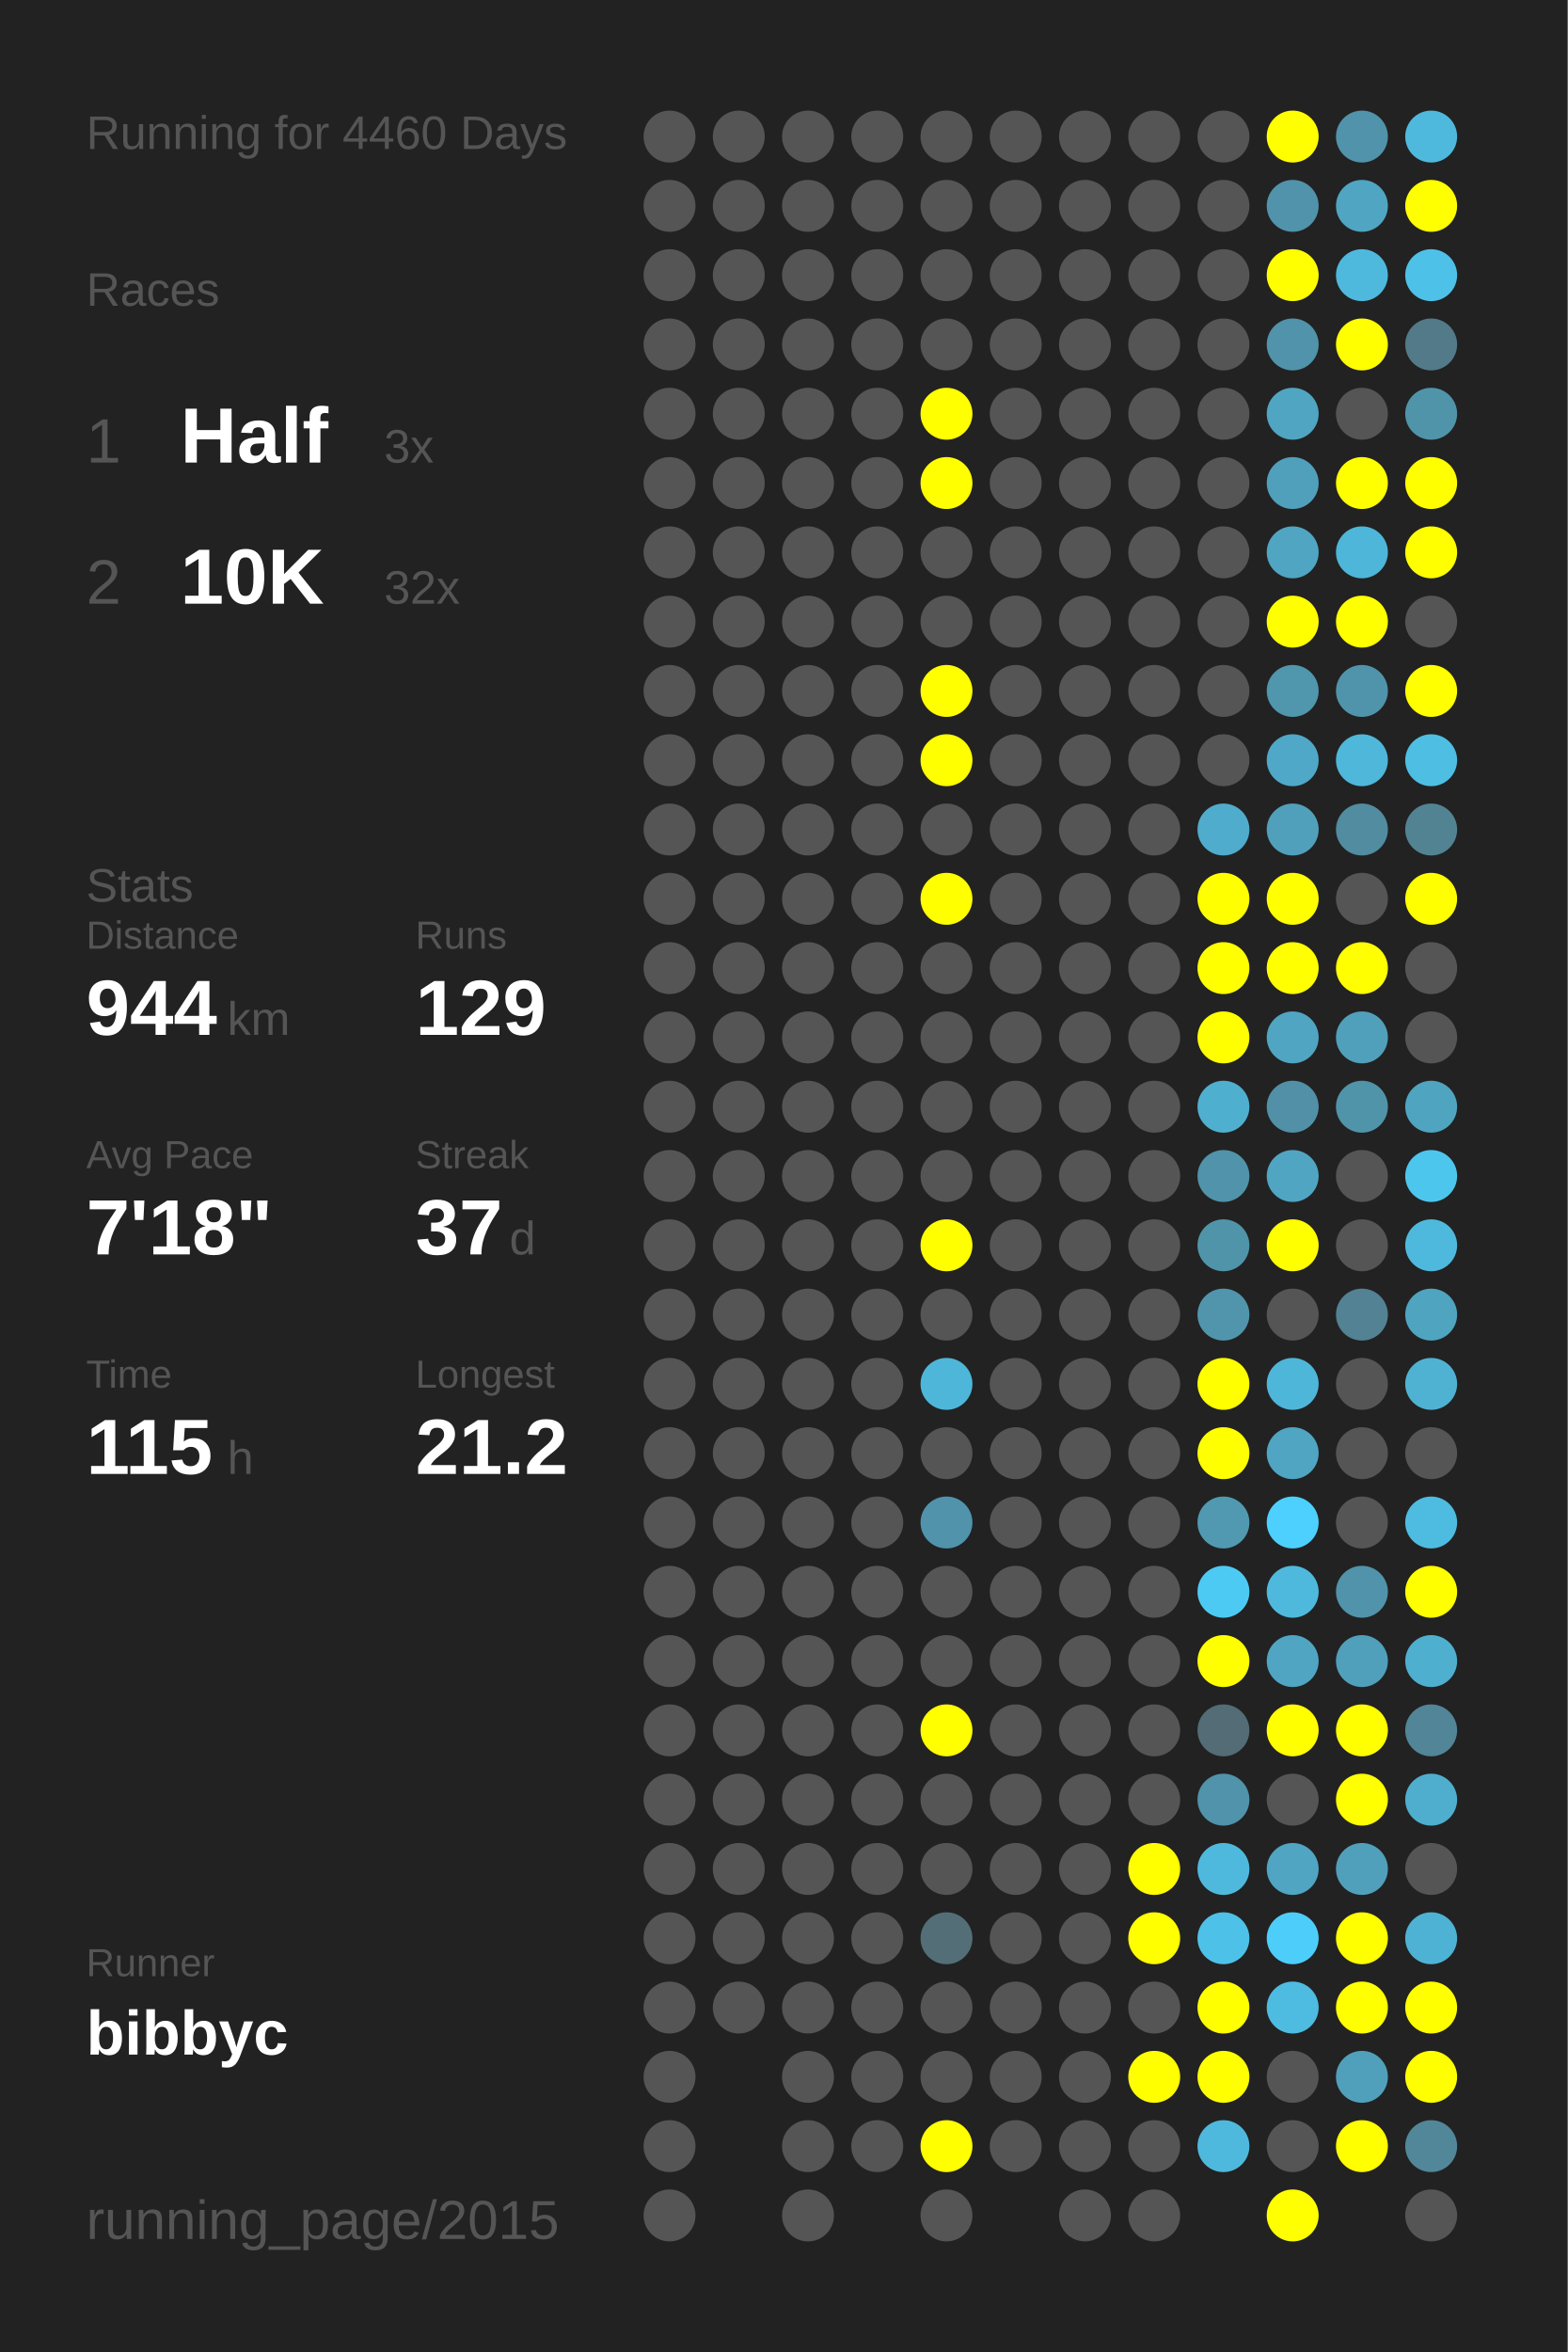
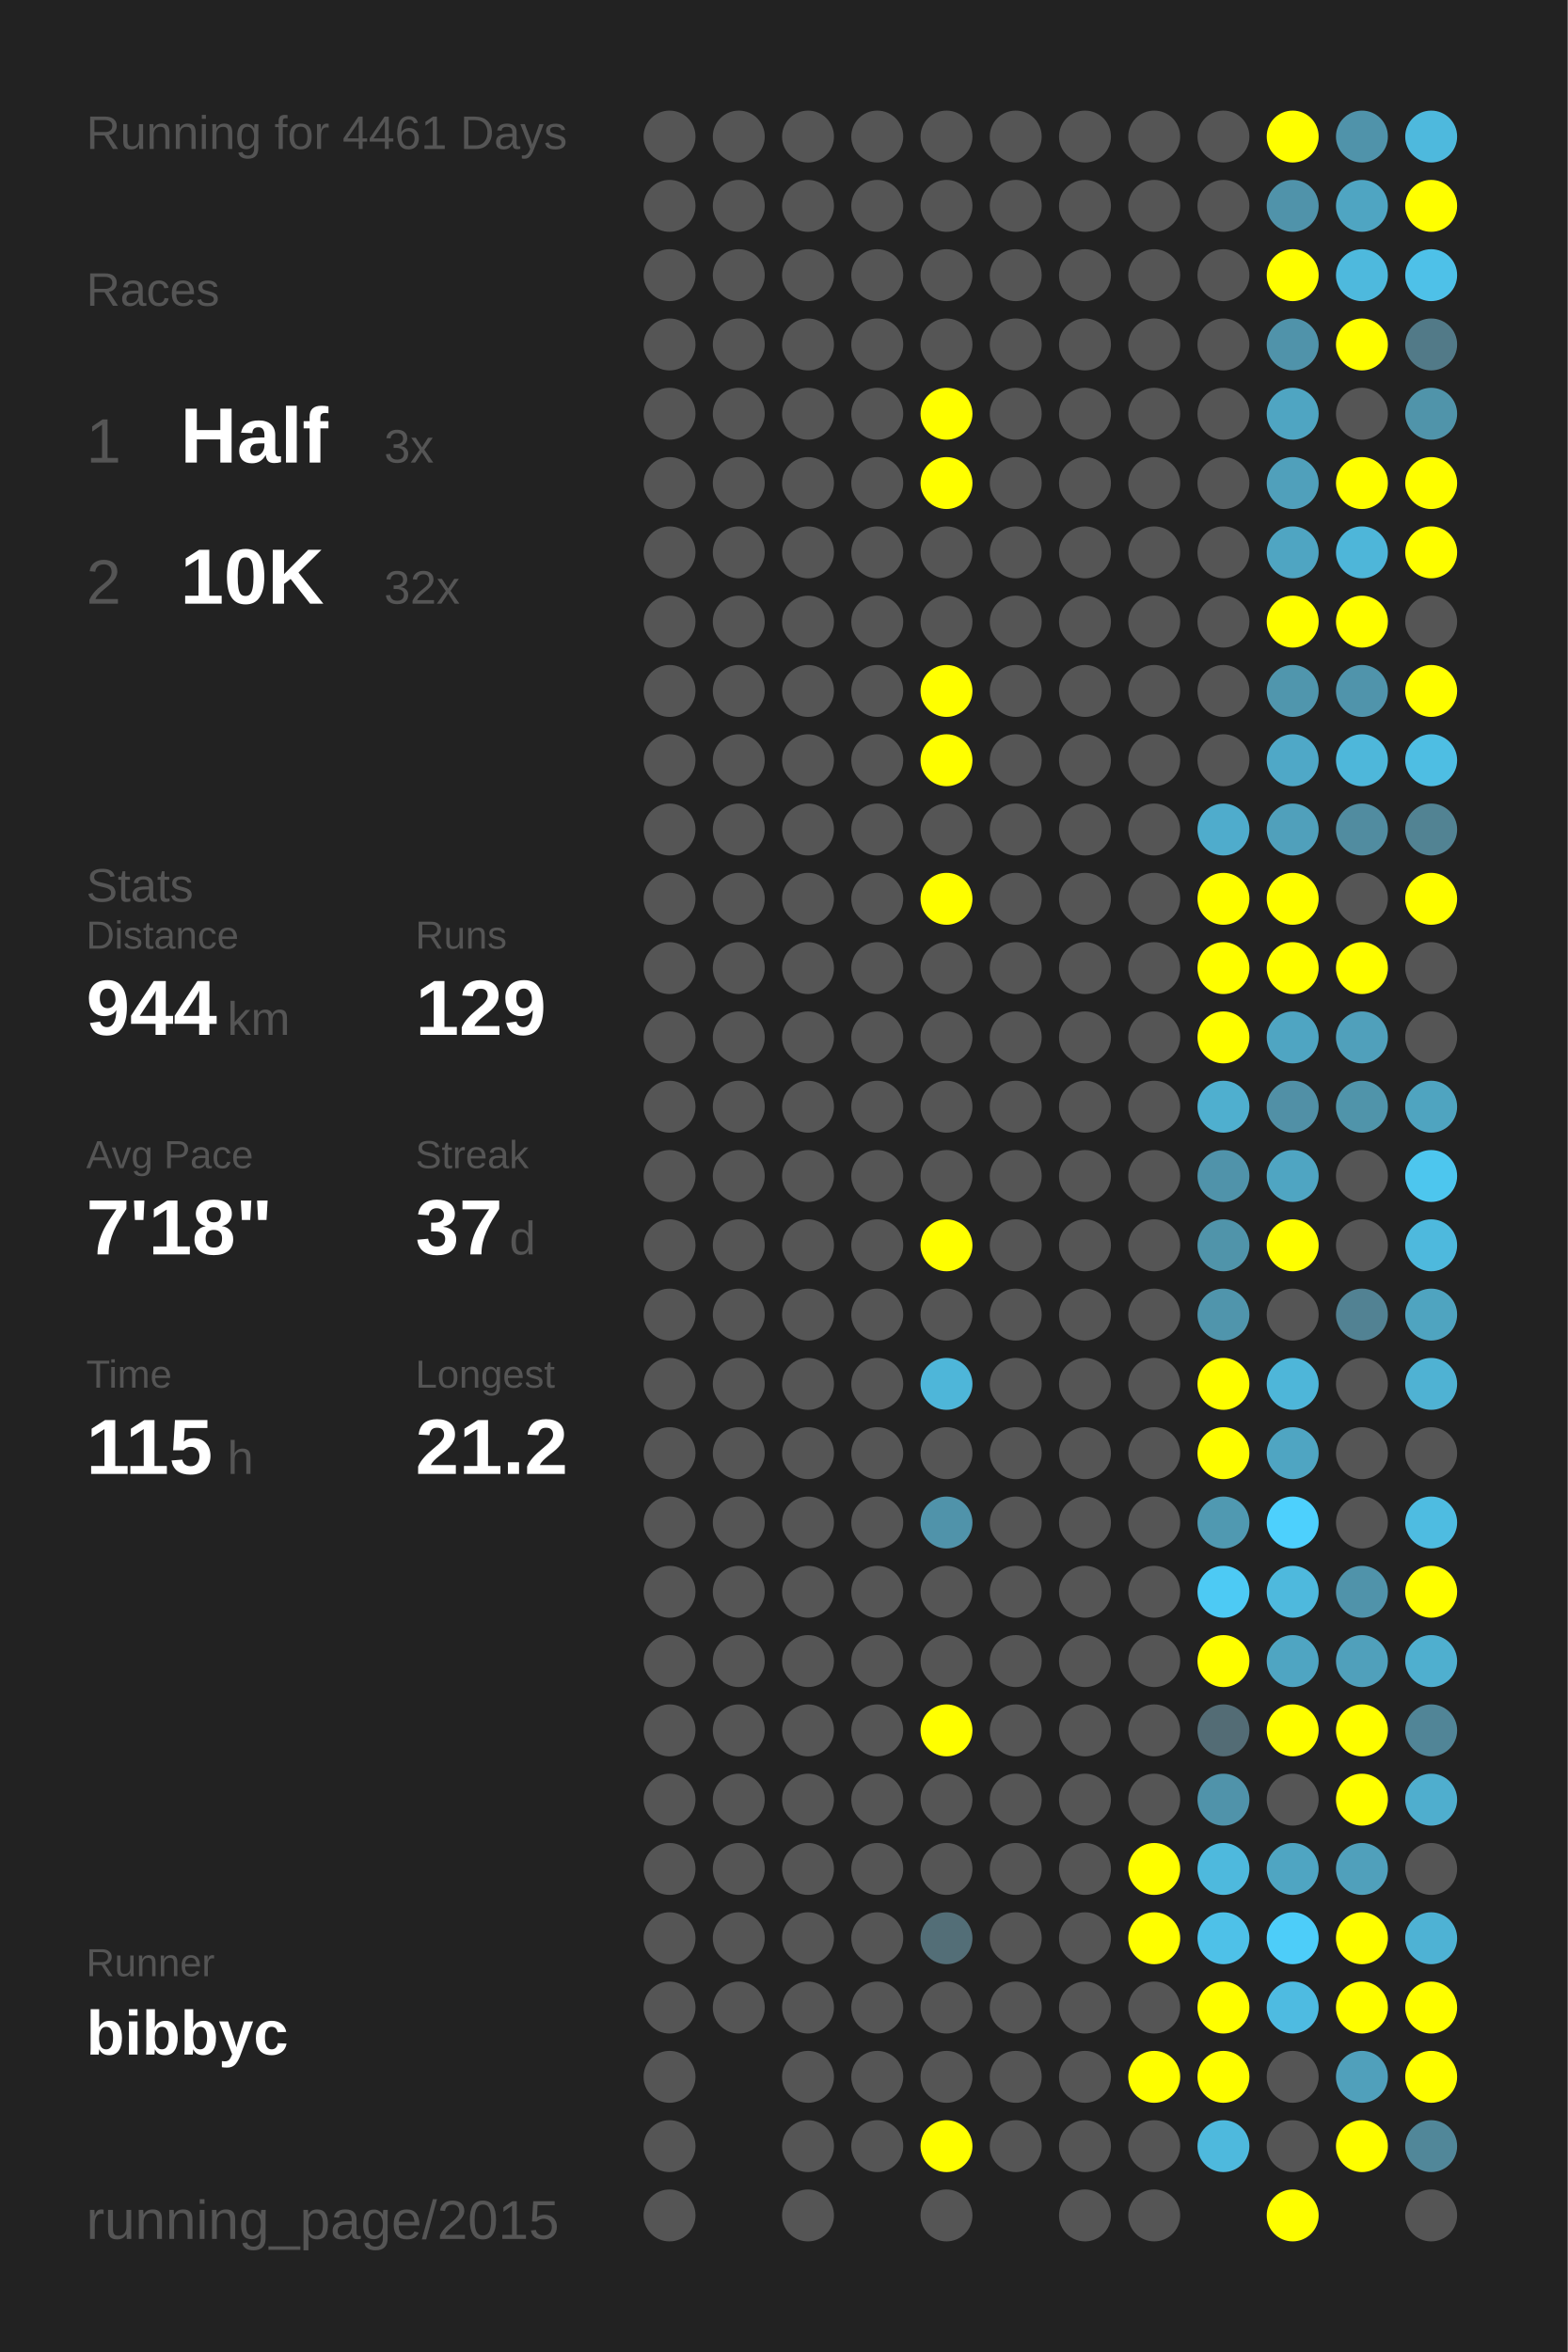
<svg xmlns="http://www.w3.org/2000/svg" baseProfile="full" height="300mm" version="1.1" viewBox="0,0,200,300" width="200mm">
  <defs />
  <rect fill="#222222" height="300" width="200" x="0" y="0" />
-   <text fill="#555555" style="font-size:6px; font-family:Arial;" x="11" y="19">Running for 4460 Days</text>
+   <text fill="#555555" style="font-size:6px; font-family:Arial;" x="11" y="19">Running for 4461 Days</text>
  <text fill="#555555" style="font-size:6px; font-family:Arial;" x="11" y="39">Races</text>
  <text fill="#555555" style="font-size:8px; font-family:Arial;" x="11" y="59">1</text>
  <text fill="#FFFFFF" style="font-size:10px; font-family:Arial; font-weight:bold;" x="23" y="59">Half</text>
  <text fill="#555555" style="font-size:6px; font-family:Arial;" x="49" y="59">3x</text>
  <text fill="#555555" style="font-size:8px; font-family:Arial;" x="11" y="77">2</text>
  <text fill="#FFFFFF" style="font-size:10px; font-family:Arial; font-weight:bold;" x="23" y="77">10K</text>
  <text fill="#555555" style="font-size:6px; font-family:Arial;" x="49" y="77">32x</text>
  <text fill="#555555" style="font-size:6px; font-family:Arial;" x="11" y="115">Stats</text>
  <text fill="#555555" style="font-size:5px; font-family:Arial;" x="11" y="121">Distance</text>
  <text fill="#FFFFFF" style="font-size:10px; font-family:Arial; font-weight:bold;" x="11" y="132">944</text>
  <text fill="#555555" style="font-size:6px; font-family:Arial;" x="29" y="132">km</text>
  <text fill="#555555" style="font-size:5px; font-family:Arial;" x="53" y="121">Runs</text>
  <text fill="#FFFFFF" style="font-size:10px; font-family:Arial; font-weight:bold;" x="53" y="132">129</text>
  <text fill="#555555" style="font-size:5px; font-family:Arial;" x="11" y="149">Avg Pace</text>
  <text fill="#FFFFFF" style="font-size:10px; font-family:Arial; font-weight:bold;" x="11" y="160">7'18"</text>
  <text fill="#555555" style="font-size:5px; font-family:Arial;" x="53" y="149">Streak</text>
  <text fill="#FFFFFF" style="font-size:10px; font-family:Arial; font-weight:bold;" x="53" y="160">37</text>
  <text fill="#555555" style="font-size:6px; font-family:Arial;" x="65" y="160">d</text>
  <text fill="#555555" style="font-size:5px; font-family:Arial;" x="11" y="177">Time</text>
  <text fill="#FFFFFF" style="font-size:10px; font-family:Arial; font-weight:bold;" x="11" y="188">115</text>
  <text fill="#555555" style="font-size:6px; font-family:Arial;" x="29" y="188">h</text>
  <text fill="#555555" style="font-size:5px; font-family:Arial;" x="53" y="177">Longest</text>
  <text fill="#FFFFFF" style="font-size:10px; font-family:Arial; font-weight:bold;" x="53" y="188">21.2</text>
  <text fill="#555555" style="font-size:5px; font-family:Arial;" x="11" y="252.065">Runner</text>
  <text fill="#FFFFFF" style="font-size:8px; font-family:Arial; font-weight:bold;" x="11" y="262.065">bibbyc</text>
  <text fill="#555555" style="font-size:7px; font-family:Arial;" x="11" y="285.581">running_page/2015</text>
  <circle cx="85.417" cy="17.419" fill="#555555" r="3.312" />
  <circle cx="85.417" cy="26.258" fill="#555555" r="3.312" />
  <circle cx="85.417" cy="35.097" fill="#555555" r="3.312" />
  <circle cx="85.417" cy="43.935" fill="#555555" r="3.312" />
  <circle cx="85.417" cy="52.774" fill="#555555" r="3.312" />
  <circle cx="85.417" cy="61.613" fill="#555555" r="3.312" />
  <circle cx="85.417" cy="70.452" fill="#555555" r="3.312" />
  <circle cx="85.417" cy="79.29" fill="#555555" r="3.312" />
  <circle cx="85.417" cy="88.129" fill="#555555" r="3.312" />
  <circle cx="85.417" cy="96.968" fill="#555555" r="3.312" />
  <circle cx="85.417" cy="105.806" fill="#555555" r="3.312" />
  <circle cx="85.417" cy="114.645" fill="#555555" r="3.312" />
  <circle cx="85.417" cy="123.484" fill="#555555" r="3.312" />
  <circle cx="85.417" cy="132.323" fill="#555555" r="3.312" />
  <circle cx="85.417" cy="141.161" fill="#555555" r="3.312" />
  <circle cx="85.417" cy="150" fill="#555555" r="3.312" />
  <circle cx="85.417" cy="158.839" fill="#555555" r="3.312" />
  <circle cx="85.417" cy="167.677" fill="#555555" r="3.312" />
  <circle cx="85.417" cy="176.516" fill="#555555" r="3.312" />
  <circle cx="85.417" cy="185.355" fill="#555555" r="3.312" />
  <circle cx="85.417" cy="194.194" fill="#555555" r="3.312" />
  <circle cx="85.417" cy="203.032" fill="#555555" r="3.312" />
  <circle cx="85.417" cy="211.871" fill="#555555" r="3.312" />
  <circle cx="85.417" cy="220.71" fill="#555555" r="3.312" />
  <circle cx="85.417" cy="229.548" fill="#555555" r="3.312" />
  <circle cx="85.417" cy="238.387" fill="#555555" r="3.312" />
  <circle cx="85.417" cy="247.226" fill="#555555" r="3.312" />
  <circle cx="85.417" cy="256.065" fill="#555555" r="3.312" />
  <circle cx="85.417" cy="264.903" fill="#555555" r="3.312" />
  <circle cx="85.417" cy="273.742" fill="#555555" r="3.312" />
  <circle cx="85.417" cy="282.581" fill="#555555" r="3.312" />
  <circle cx="94.25" cy="17.419" fill="#555555" r="3.312" />
  <circle cx="94.25" cy="26.258" fill="#555555" r="3.312" />
  <circle cx="94.25" cy="35.097" fill="#555555" r="3.312" />
  <circle cx="94.25" cy="43.935" fill="#555555" r="3.312" />
  <circle cx="94.25" cy="52.774" fill="#555555" r="3.312" />
  <circle cx="94.25" cy="61.613" fill="#555555" r="3.312" />
  <circle cx="94.25" cy="70.452" fill="#555555" r="3.312" />
  <circle cx="94.25" cy="79.29" fill="#555555" r="3.312" />
  <circle cx="94.25" cy="88.129" fill="#555555" r="3.312" />
  <circle cx="94.25" cy="96.968" fill="#555555" r="3.312" />
  <circle cx="94.25" cy="105.806" fill="#555555" r="3.312" />
  <circle cx="94.25" cy="114.645" fill="#555555" r="3.312" />
  <circle cx="94.25" cy="123.484" fill="#555555" r="3.312" />
  <circle cx="94.25" cy="132.323" fill="#555555" r="3.312" />
  <circle cx="94.25" cy="141.161" fill="#555555" r="3.312" />
  <circle cx="94.25" cy="150" fill="#555555" r="3.312" />
  <circle cx="94.25" cy="158.839" fill="#555555" r="3.312" />
  <circle cx="94.25" cy="167.677" fill="#555555" r="3.312" />
  <circle cx="94.25" cy="176.516" fill="#555555" r="3.312" />
  <circle cx="94.25" cy="185.355" fill="#555555" r="3.312" />
  <circle cx="94.25" cy="194.194" fill="#555555" r="3.312" />
  <circle cx="94.25" cy="203.032" fill="#555555" r="3.312" />
  <circle cx="94.25" cy="211.871" fill="#555555" r="3.312" />
  <circle cx="94.25" cy="220.71" fill="#555555" r="3.312" />
  <circle cx="94.25" cy="229.548" fill="#555555" r="3.312" />
  <circle cx="94.25" cy="238.387" fill="#555555" r="3.312" />
  <circle cx="94.25" cy="247.226" fill="#555555" r="3.312" />
  <circle cx="94.25" cy="256.065" fill="#555555" r="3.312" />
  <circle cx="103.083" cy="17.419" fill="#555555" r="3.312" />
  <circle cx="103.083" cy="26.258" fill="#555555" r="3.312" />
  <circle cx="103.083" cy="35.097" fill="#555555" r="3.312" />
  <circle cx="103.083" cy="43.935" fill="#555555" r="3.312" />
  <circle cx="103.083" cy="52.774" fill="#555555" r="3.312" />
  <circle cx="103.083" cy="61.613" fill="#555555" r="3.312" />
  <circle cx="103.083" cy="70.452" fill="#555555" r="3.312" />
  <circle cx="103.083" cy="79.29" fill="#555555" r="3.312" />
  <circle cx="103.083" cy="88.129" fill="#555555" r="3.312" />
  <circle cx="103.083" cy="96.968" fill="#555555" r="3.312" />
  <circle cx="103.083" cy="105.806" fill="#555555" r="3.312" />
  <circle cx="103.083" cy="114.645" fill="#555555" r="3.312" />
  <circle cx="103.083" cy="123.484" fill="#555555" r="3.312" />
  <circle cx="103.083" cy="132.323" fill="#555555" r="3.312" />
  <circle cx="103.083" cy="141.161" fill="#555555" r="3.312" />
  <circle cx="103.083" cy="150" fill="#555555" r="3.312" />
  <circle cx="103.083" cy="158.839" fill="#555555" r="3.312" />
  <circle cx="103.083" cy="167.677" fill="#555555" r="3.312" />
  <circle cx="103.083" cy="176.516" fill="#555555" r="3.312" />
  <circle cx="103.083" cy="185.355" fill="#555555" r="3.312" />
  <circle cx="103.083" cy="194.194" fill="#555555" r="3.312" />
  <circle cx="103.083" cy="203.032" fill="#555555" r="3.312" />
  <circle cx="103.083" cy="211.871" fill="#555555" r="3.312" />
  <circle cx="103.083" cy="220.71" fill="#555555" r="3.312" />
  <circle cx="103.083" cy="229.548" fill="#555555" r="3.312" />
  <circle cx="103.083" cy="238.387" fill="#555555" r="3.312" />
  <circle cx="103.083" cy="247.226" fill="#555555" r="3.312" />
  <circle cx="103.083" cy="256.065" fill="#555555" r="3.312" />
  <circle cx="103.083" cy="264.903" fill="#555555" r="3.312" />
  <circle cx="103.083" cy="273.742" fill="#555555" r="3.312" />
  <circle cx="103.083" cy="282.581" fill="#555555" r="3.312" />
  <circle cx="111.917" cy="17.419" fill="#555555" r="3.312" />
  <circle cx="111.917" cy="26.258" fill="#555555" r="3.312" />
  <circle cx="111.917" cy="35.097" fill="#555555" r="3.312" />
  <circle cx="111.917" cy="43.935" fill="#555555" r="3.312" />
  <circle cx="111.917" cy="52.774" fill="#555555" r="3.312" />
  <circle cx="111.917" cy="61.613" fill="#555555" r="3.312" />
  <circle cx="111.917" cy="70.452" fill="#555555" r="3.312" />
  <circle cx="111.917" cy="79.29" fill="#555555" r="3.312" />
  <circle cx="111.917" cy="88.129" fill="#555555" r="3.312" />
  <circle cx="111.917" cy="96.968" fill="#555555" r="3.312" />
  <circle cx="111.917" cy="105.806" fill="#555555" r="3.312" />
  <circle cx="111.917" cy="114.645" fill="#555555" r="3.312" />
  <circle cx="111.917" cy="123.484" fill="#555555" r="3.312" />
  <circle cx="111.917" cy="132.323" fill="#555555" r="3.312" />
  <circle cx="111.917" cy="141.161" fill="#555555" r="3.312" />
  <circle cx="111.917" cy="150" fill="#555555" r="3.312" />
  <circle cx="111.917" cy="158.839" fill="#555555" r="3.312" />
  <circle cx="111.917" cy="167.677" fill="#555555" r="3.312" />
  <circle cx="111.917" cy="176.516" fill="#555555" r="3.312" />
  <circle cx="111.917" cy="185.355" fill="#555555" r="3.312" />
  <circle cx="111.917" cy="194.194" fill="#555555" r="3.312" />
  <circle cx="111.917" cy="203.032" fill="#555555" r="3.312" />
  <circle cx="111.917" cy="211.871" fill="#555555" r="3.312" />
  <circle cx="111.917" cy="220.71" fill="#555555" r="3.312" />
  <circle cx="111.917" cy="229.548" fill="#555555" r="3.312" />
  <circle cx="111.917" cy="238.387" fill="#555555" r="3.312" />
  <circle cx="111.917" cy="247.226" fill="#555555" r="3.312" />
  <circle cx="111.917" cy="256.065" fill="#555555" r="3.312" />
  <circle cx="111.917" cy="264.903" fill="#555555" r="3.312" />
  <circle cx="111.917" cy="273.742" fill="#555555" r="3.312" />
  <circle cx="120.75" cy="17.419" fill="#555555" r="3.312" />
  <circle cx="120.75" cy="26.258" fill="#555555" r="3.312" />
  <circle cx="120.75" cy="35.097" fill="#555555" r="3.312" />
  <circle cx="120.75" cy="43.935" fill="#555555" r="3.312" />
  <circle cx="120.75" cy="52.774" fill="#FFFF00" r="3.312" />
  <circle cx="120.75" cy="61.613" fill="#FFFF00" r="3.312" />
  <circle cx="120.75" cy="70.452" fill="#555555" r="3.312" />
  <circle cx="120.75" cy="79.29" fill="#555555" r="3.312" />
  <circle cx="120.75" cy="88.129" fill="#FFFF00" r="3.312" />
  <circle cx="120.75" cy="96.968" fill="#FFFF00" r="3.312" />
  <circle cx="120.75" cy="105.806" fill="#555555" r="3.312" />
  <circle cx="120.75" cy="114.645" fill="#FFFF00" r="3.312" />
  <circle cx="120.75" cy="123.484" fill="#555555" r="3.312" />
  <circle cx="120.75" cy="132.323" fill="#555555" r="3.312" />
  <circle cx="120.75" cy="141.161" fill="#555555" r="3.312" />
  <circle cx="120.75" cy="150" fill="#555555" r="3.312" />
  <circle cx="120.75" cy="158.839" fill="#FFFF00" r="3.312" />
  <circle cx="120.75" cy="167.677" fill="#555555" r="3.312" />
  <circle cx="120.75" cy="176.516" fill="#4eb6d9" r="3.312" />
  <circle cx="120.75" cy="185.355" fill="#555555" r="3.312" />
  <circle cx="120.75" cy="194.194" fill="#5093aa" r="3.312" />
  <circle cx="120.75" cy="203.032" fill="#555555" r="3.312" />
  <circle cx="120.75" cy="211.871" fill="#555555" r="3.312" />
  <circle cx="120.75" cy="220.71" fill="#FFFF00" r="3.312" />
  <circle cx="120.75" cy="229.548" fill="#555555" r="3.312" />
  <circle cx="120.75" cy="238.387" fill="#555555" r="3.312" />
  <circle cx="120.75" cy="247.226" fill="#536e77" r="3.312" />
  <circle cx="120.75" cy="256.065" fill="#555555" r="3.312" />
  <circle cx="120.75" cy="264.903" fill="#555555" r="3.312" />
  <circle cx="120.75" cy="273.742" fill="#FFFF00" r="3.312" />
  <circle cx="120.75" cy="282.581" fill="#555555" r="3.312" />
  <circle cx="129.583" cy="17.419" fill="#555555" r="3.312" />
  <circle cx="129.583" cy="26.258" fill="#555555" r="3.312" />
  <circle cx="129.583" cy="35.097" fill="#555555" r="3.312" />
  <circle cx="129.583" cy="43.935" fill="#555555" r="3.312" />
  <circle cx="129.583" cy="52.774" fill="#555555" r="3.312" />
  <circle cx="129.583" cy="61.613" fill="#555555" r="3.312" />
  <circle cx="129.583" cy="70.452" fill="#555555" r="3.312" />
  <circle cx="129.583" cy="79.29" fill="#555555" r="3.312" />
  <circle cx="129.583" cy="88.129" fill="#555555" r="3.312" />
  <circle cx="129.583" cy="96.968" fill="#555555" r="3.312" />
  <circle cx="129.583" cy="105.806" fill="#555555" r="3.312" />
  <circle cx="129.583" cy="114.645" fill="#555555" r="3.312" />
  <circle cx="129.583" cy="123.484" fill="#555555" r="3.312" />
  <circle cx="129.583" cy="132.323" fill="#555555" r="3.312" />
  <circle cx="129.583" cy="141.161" fill="#555555" r="3.312" />
  <circle cx="129.583" cy="150" fill="#555555" r="3.312" />
  <circle cx="129.583" cy="158.839" fill="#555555" r="3.312" />
  <circle cx="129.583" cy="167.677" fill="#555555" r="3.312" />
  <circle cx="129.583" cy="176.516" fill="#555555" r="3.312" />
  <circle cx="129.583" cy="185.355" fill="#555555" r="3.312" />
  <circle cx="129.583" cy="194.194" fill="#555555" r="3.312" />
  <circle cx="129.583" cy="203.032" fill="#555555" r="3.312" />
  <circle cx="129.583" cy="211.871" fill="#555555" r="3.312" />
  <circle cx="129.583" cy="220.71" fill="#555555" r="3.312" />
  <circle cx="129.583" cy="229.548" fill="#555555" r="3.312" />
  <circle cx="129.583" cy="238.387" fill="#555555" r="3.312" />
  <circle cx="129.583" cy="247.226" fill="#555555" r="3.312" />
  <circle cx="129.583" cy="256.065" fill="#555555" r="3.312" />
  <circle cx="129.583" cy="264.903" fill="#555555" r="3.312" />
  <circle cx="129.583" cy="273.742" fill="#555555" r="3.312" />
  <circle cx="138.417" cy="17.419" fill="#555555" r="3.312" />
  <circle cx="138.417" cy="26.258" fill="#555555" r="3.312" />
  <circle cx="138.417" cy="35.097" fill="#555555" r="3.312" />
  <circle cx="138.417" cy="43.935" fill="#555555" r="3.312" />
  <circle cx="138.417" cy="52.774" fill="#555555" r="3.312" />
  <circle cx="138.417" cy="61.613" fill="#555555" r="3.312" />
  <circle cx="138.417" cy="70.452" fill="#555555" r="3.312" />
  <circle cx="138.417" cy="79.29" fill="#555555" r="3.312" />
  <circle cx="138.417" cy="88.129" fill="#555555" r="3.312" />
  <circle cx="138.417" cy="96.968" fill="#555555" r="3.312" />
  <circle cx="138.417" cy="105.806" fill="#555555" r="3.312" />
  <circle cx="138.417" cy="114.645" fill="#555555" r="3.312" />
  <circle cx="138.417" cy="123.484" fill="#555555" r="3.312" />
  <circle cx="138.417" cy="132.323" fill="#555555" r="3.312" />
  <circle cx="138.417" cy="141.161" fill="#555555" r="3.312" />
  <circle cx="138.417" cy="150" fill="#555555" r="3.312" />
  <circle cx="138.417" cy="158.839" fill="#555555" r="3.312" />
  <circle cx="138.417" cy="167.677" fill="#555555" r="3.312" />
  <circle cx="138.417" cy="176.516" fill="#555555" r="3.312" />
  <circle cx="138.417" cy="185.355" fill="#555555" r="3.312" />
  <circle cx="138.417" cy="194.194" fill="#555555" r="3.312" />
  <circle cx="138.417" cy="203.032" fill="#555555" r="3.312" />
  <circle cx="138.417" cy="211.871" fill="#555555" r="3.312" />
  <circle cx="138.417" cy="220.71" fill="#555555" r="3.312" />
  <circle cx="138.417" cy="229.548" fill="#555555" r="3.312" />
  <circle cx="138.417" cy="238.387" fill="#555555" r="3.312" />
  <circle cx="138.417" cy="247.226" fill="#555555" r="3.312" />
  <circle cx="138.417" cy="256.065" fill="#555555" r="3.312" />
  <circle cx="138.417" cy="264.903" fill="#555555" r="3.312" />
  <circle cx="138.417" cy="273.742" fill="#555555" r="3.312" />
  <circle cx="138.417" cy="282.581" fill="#555555" r="3.312" />
  <circle cx="147.25" cy="17.419" fill="#555555" r="3.312" />
  <circle cx="147.25" cy="26.258" fill="#555555" r="3.312" />
  <circle cx="147.25" cy="35.097" fill="#555555" r="3.312" />
  <circle cx="147.25" cy="43.935" fill="#555555" r="3.312" />
  <circle cx="147.25" cy="52.774" fill="#555555" r="3.312" />
  <circle cx="147.25" cy="61.613" fill="#555555" r="3.312" />
  <circle cx="147.25" cy="70.452" fill="#555555" r="3.312" />
  <circle cx="147.25" cy="79.29" fill="#555555" r="3.312" />
  <circle cx="147.25" cy="88.129" fill="#555555" r="3.312" />
  <circle cx="147.25" cy="96.968" fill="#555555" r="3.312" />
  <circle cx="147.25" cy="105.806" fill="#555555" r="3.312" />
  <circle cx="147.25" cy="114.645" fill="#555555" r="3.312" />
  <circle cx="147.25" cy="123.484" fill="#555555" r="3.312" />
  <circle cx="147.25" cy="132.323" fill="#555555" r="3.312" />
  <circle cx="147.25" cy="141.161" fill="#555555" r="3.312" />
  <circle cx="147.25" cy="150" fill="#555555" r="3.312" />
  <circle cx="147.25" cy="158.839" fill="#555555" r="3.312" />
  <circle cx="147.25" cy="167.677" fill="#555555" r="3.312" />
  <circle cx="147.25" cy="176.516" fill="#555555" r="3.312" />
  <circle cx="147.25" cy="185.355" fill="#555555" r="3.312" />
  <circle cx="147.25" cy="194.194" fill="#555555" r="3.312" />
  <circle cx="147.25" cy="203.032" fill="#555555" r="3.312" />
  <circle cx="147.25" cy="211.871" fill="#555555" r="3.312" />
  <circle cx="147.25" cy="220.71" fill="#555555" r="3.312" />
  <circle cx="147.25" cy="229.548" fill="#555555" r="3.312" />
  <circle cx="147.25" cy="238.387" fill="#FFFF00" r="3.312" />
  <circle cx="147.25" cy="247.226" fill="#FFFF00" r="3.312" />
  <circle cx="147.25" cy="256.065" fill="#555555" r="3.312" />
  <circle cx="147.25" cy="264.903" fill="#FFFF00" r="3.312" />
  <circle cx="147.25" cy="273.742" fill="#555555" r="3.312" />
  <circle cx="147.25" cy="282.581" fill="#555555" r="3.312" />
  <circle cx="156.083" cy="17.419" fill="#555555" r="3.312" />
  <circle cx="156.083" cy="26.258" fill="#555555" r="3.312" />
  <circle cx="156.083" cy="35.097" fill="#555555" r="3.312" />
  <circle cx="156.083" cy="43.935" fill="#555555" r="3.312" />
  <circle cx="156.083" cy="52.774" fill="#555555" r="3.312" />
  <circle cx="156.083" cy="61.613" fill="#555555" r="3.312" />
  <circle cx="156.083" cy="70.452" fill="#555555" r="3.312" />
  <circle cx="156.083" cy="79.29" fill="#555555" r="3.312" />
  <circle cx="156.083" cy="88.129" fill="#555555" r="3.312" />
  <circle cx="156.083" cy="96.968" fill="#555555" r="3.312" />
  <circle cx="156.083" cy="105.806" fill="#4faccc" r="3.312" />
  <circle cx="156.083" cy="114.645" fill="#FFFF00" r="3.312" />
  <circle cx="156.083" cy="123.484" fill="#FFFF00" r="3.312" />
  <circle cx="156.083" cy="132.323" fill="#FFFF00" r="3.312" />
  <circle cx="156.083" cy="141.161" fill="#4fafcf" r="3.312" />
  <circle cx="156.083" cy="150" fill="#5093aa" r="3.312" />
  <circle cx="156.083" cy="158.839" fill="#5094aa" r="3.312" />
  <circle cx="156.083" cy="167.677" fill="#5095ac" r="3.312" />
  <circle cx="156.083" cy="176.516" fill="#FFFF00" r="3.312" />
  <circle cx="156.083" cy="185.355" fill="#FFFF00" r="3.312" />
  <circle cx="156.083" cy="194.194" fill="#5099b1" r="3.312" />
  <circle cx="156.083" cy="203.032" fill="#4dcaf4" r="3.312" />
  <circle cx="156.083" cy="211.871" fill="#FFFF00" r="3.312" />
  <circle cx="156.083" cy="220.71" fill="#536c75" r="3.312" />
  <circle cx="156.083" cy="229.548" fill="#5093aa" r="3.312" />
  <circle cx="156.083" cy="238.387" fill="#4eb9dd" r="3.312" />
  <circle cx="156.083" cy="247.226" fill="#4ec1e8" r="3.312" />
  <circle cx="156.083" cy="256.065" fill="#FFFF00" r="3.312" />
  <circle cx="156.083" cy="264.903" fill="#FFFF00" r="3.312" />
  <circle cx="156.083" cy="273.742" fill="#4eb9dd" r="3.312" />
  <circle cx="164.917" cy="17.419" fill="#FFFF00" r="3.312" />
  <circle cx="164.917" cy="26.258" fill="#5093aa" r="3.312" />
  <circle cx="164.917" cy="35.097" fill="#FFFF00" r="3.312" />
  <circle cx="164.917" cy="43.935" fill="#5093aa" r="3.312" />
  <circle cx="164.917" cy="52.774" fill="#4fa5c2" r="3.312" />
  <circle cx="164.917" cy="61.613" fill="#50a0bb" r="3.312" />
  <circle cx="164.917" cy="70.452" fill="#4fa5c2" r="3.312" />
  <circle cx="164.917" cy="79.29" fill="#FFFF00" r="3.312" />
  <circle cx="164.917" cy="88.129" fill="#5096ad" r="3.312" />
  <circle cx="164.917" cy="96.968" fill="#4fa8c7" r="3.312" />
  <circle cx="164.917" cy="105.806" fill="#50a0bb" r="3.312" />
  <circle cx="164.917" cy="114.645" fill="#FFFF00" r="3.312" />
  <circle cx="164.917" cy="123.484" fill="#FFFF00" r="3.312" />
  <circle cx="164.917" cy="132.323" fill="#4fa5c2" r="3.312" />
  <circle cx="164.917" cy="141.161" fill="#5190a6" r="3.312" />
  <circle cx="164.917" cy="150" fill="#4fa5c2" r="3.312" />
  <circle cx="164.917" cy="158.839" fill="#FFFF00" r="3.312" />
  <circle cx="164.917" cy="167.677" fill="#555555" r="3.312" />
  <circle cx="164.917" cy="176.516" fill="#4eb6d9" r="3.312" />
  <circle cx="164.917" cy="185.355" fill="#4fa5c2" r="3.312" />
  <circle cx="164.917" cy="194.194" fill="#4dd0fd" r="3.312" />
  <circle cx="164.917" cy="203.032" fill="#4eb9dd" r="3.312" />
  <circle cx="164.917" cy="211.871" fill="#4fa5c2" r="3.312" />
  <circle cx="164.917" cy="220.71" fill="#FFFF00" r="3.312" />
  <circle cx="164.917" cy="229.548" fill="#555555" r="3.312" />
  <circle cx="164.917" cy="238.387" fill="#4fa5c2" r="3.312" />
  <circle cx="164.917" cy="247.226" fill="#4dcdf9" r="3.312" />
  <circle cx="164.917" cy="256.065" fill="#4ebbe1" r="3.312" />
  <circle cx="164.917" cy="264.903" fill="#555555" r="3.312" />
  <circle cx="164.917" cy="273.742" fill="#555555" r="3.312" />
  <circle cx="164.917" cy="282.581" fill="#FFFF00" r="3.312" />
  <circle cx="173.75" cy="17.419" fill="#5093aa" r="3.312" />
  <circle cx="173.75" cy="26.258" fill="#4fa5c2" r="3.312" />
  <circle cx="173.75" cy="35.097" fill="#4eb9dd" r="3.312" />
  <circle cx="173.75" cy="43.935" fill="#FFFF00" r="3.312" />
  <circle cx="173.75" cy="52.774" fill="#555555" r="3.312" />
  <circle cx="173.75" cy="61.613" fill="#FFFF00" r="3.312" />
  <circle cx="173.75" cy="70.452" fill="#4eb6d9" r="3.312" />
  <circle cx="173.75" cy="79.29" fill="#FFFF00" r="3.312" />
  <circle cx="173.75" cy="88.129" fill="#5094ab" r="3.312" />
  <circle cx="173.75" cy="96.968" fill="#4eb7da" r="3.312" />
  <circle cx="173.75" cy="105.806" fill="#518ca0" r="3.312" />
  <circle cx="173.75" cy="114.645" fill="#555555" r="3.312" />
  <circle cx="173.75" cy="123.484" fill="#FFFF00" r="3.312" />
  <circle cx="173.75" cy="132.323" fill="#50a0bb" r="3.312" />
  <circle cx="173.75" cy="141.161" fill="#5094aa" r="3.312" />
  <circle cx="173.75" cy="150" fill="#555555" r="3.312" />
  <circle cx="173.75" cy="158.839" fill="#555555" r="3.312" />
  <circle cx="173.75" cy="167.677" fill="#528293" r="3.312" />
  <circle cx="173.75" cy="176.516" fill="#555555" r="3.312" />
  <circle cx="173.75" cy="185.355" fill="#555555" r="3.312" />
  <circle cx="173.75" cy="194.194" fill="#555555" r="3.312" />
  <circle cx="173.75" cy="203.032" fill="#5093aa" r="3.312" />
  <circle cx="173.75" cy="211.871" fill="#50a0bb" r="3.312" />
  <circle cx="173.75" cy="220.71" fill="#FFFF00" r="3.312" />
  <circle cx="173.75" cy="229.548" fill="#FFFF00" r="3.312" />
  <circle cx="173.75" cy="238.387" fill="#50a0bb" r="3.312" />
  <circle cx="173.75" cy="247.226" fill="#FFFF00" r="3.312" />
  <circle cx="173.75" cy="256.065" fill="#FFFF00" r="3.312" />
  <circle cx="173.75" cy="264.903" fill="#50a0bb" r="3.312" />
  <circle cx="173.75" cy="273.742" fill="#FFFF00" r="3.312" />
  <circle cx="182.583" cy="17.419" fill="#4eb9dd" r="3.312" />
  <circle cx="182.583" cy="26.258" fill="#FFFF00" r="3.312" />
  <circle cx="182.583" cy="35.097" fill="#4ec1e8" r="3.312" />
  <circle cx="182.583" cy="43.935" fill="#527a88" r="3.312" />
  <circle cx="182.583" cy="52.774" fill="#5094aa" r="3.312" />
  <circle cx="182.583" cy="61.613" fill="#FFFF00" r="3.312" />
  <circle cx="182.583" cy="70.452" fill="#FFFF00" r="3.312" />
  <circle cx="182.583" cy="79.29" fill="#555555" r="3.312" />
  <circle cx="182.583" cy="88.129" fill="#FFFF00" r="3.312" />
  <circle cx="182.583" cy="96.968" fill="#4ebee3" r="3.312" />
  <circle cx="182.583" cy="105.806" fill="#528393" r="3.312" />
  <circle cx="182.583" cy="114.645" fill="#FFFF00" r="3.312" />
  <circle cx="182.583" cy="123.484" fill="#555555" r="3.312" />
  <circle cx="182.583" cy="132.323" fill="#555555" r="3.312" />
  <circle cx="182.583" cy="141.161" fill="#4fa4c0" r="3.312" />
  <circle cx="182.583" cy="150" fill="#4dc6ee" r="3.312" />
  <circle cx="182.583" cy="158.839" fill="#4eb9dd" r="3.312" />
  <circle cx="182.583" cy="167.677" fill="#4fa4c0" r="3.312" />
  <circle cx="182.583" cy="176.516" fill="#4fb2d3" r="3.312" />
  <circle cx="182.583" cy="185.355" fill="#555555" r="3.312" />
  <circle cx="182.583" cy="194.194" fill="#4ebce1" r="3.312" />
  <circle cx="182.583" cy="203.032" fill="#FFFF00" r="3.312" />
  <circle cx="182.583" cy="211.871" fill="#4fafcf" r="3.312" />
  <circle cx="182.583" cy="220.71" fill="#518597" r="3.312" />
  <circle cx="182.583" cy="229.548" fill="#4faece" r="3.312" />
  <circle cx="182.583" cy="238.387" fill="#555555" r="3.312" />
  <circle cx="182.583" cy="247.226" fill="#4eb2d4" r="3.312" />
  <circle cx="182.583" cy="256.065" fill="#FFFF00" r="3.312" />
  <circle cx="182.583" cy="264.903" fill="#FFFF00" r="3.312" />
  <circle cx="182.583" cy="273.742" fill="#518799" r="3.312" />
  <circle cx="182.583" cy="282.581" fill="#555555" r="3.312" />
</svg>
